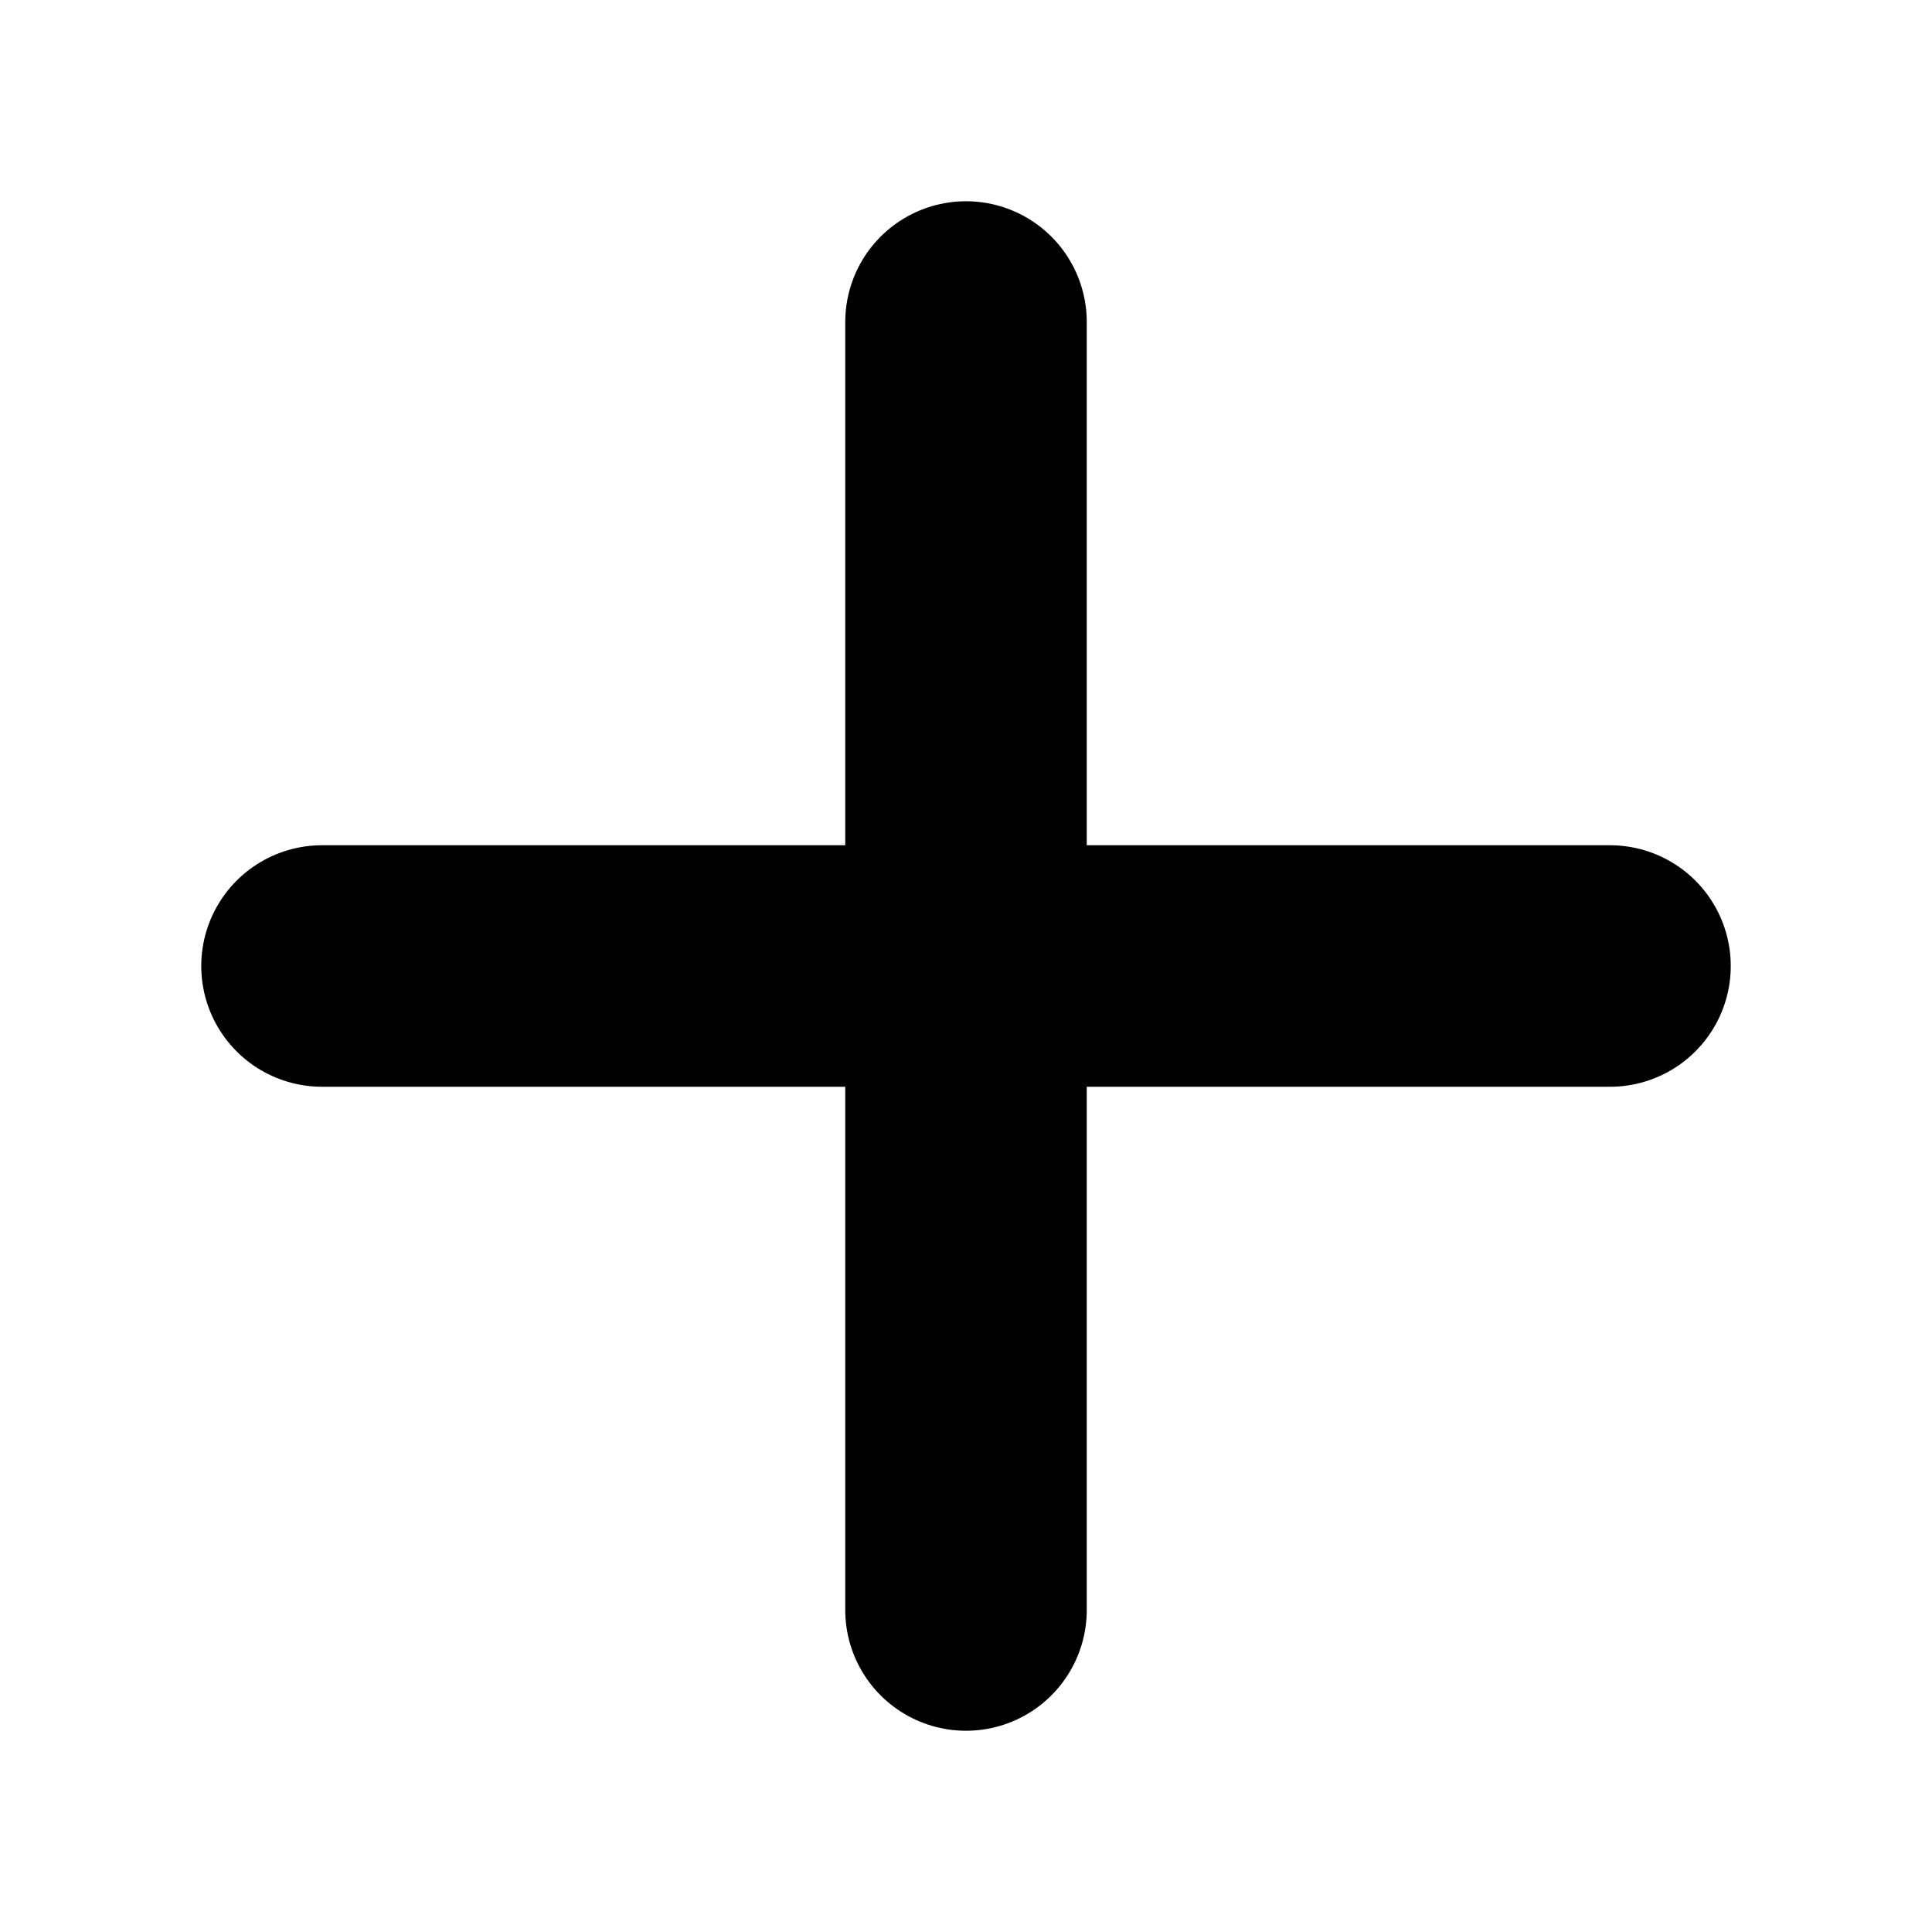
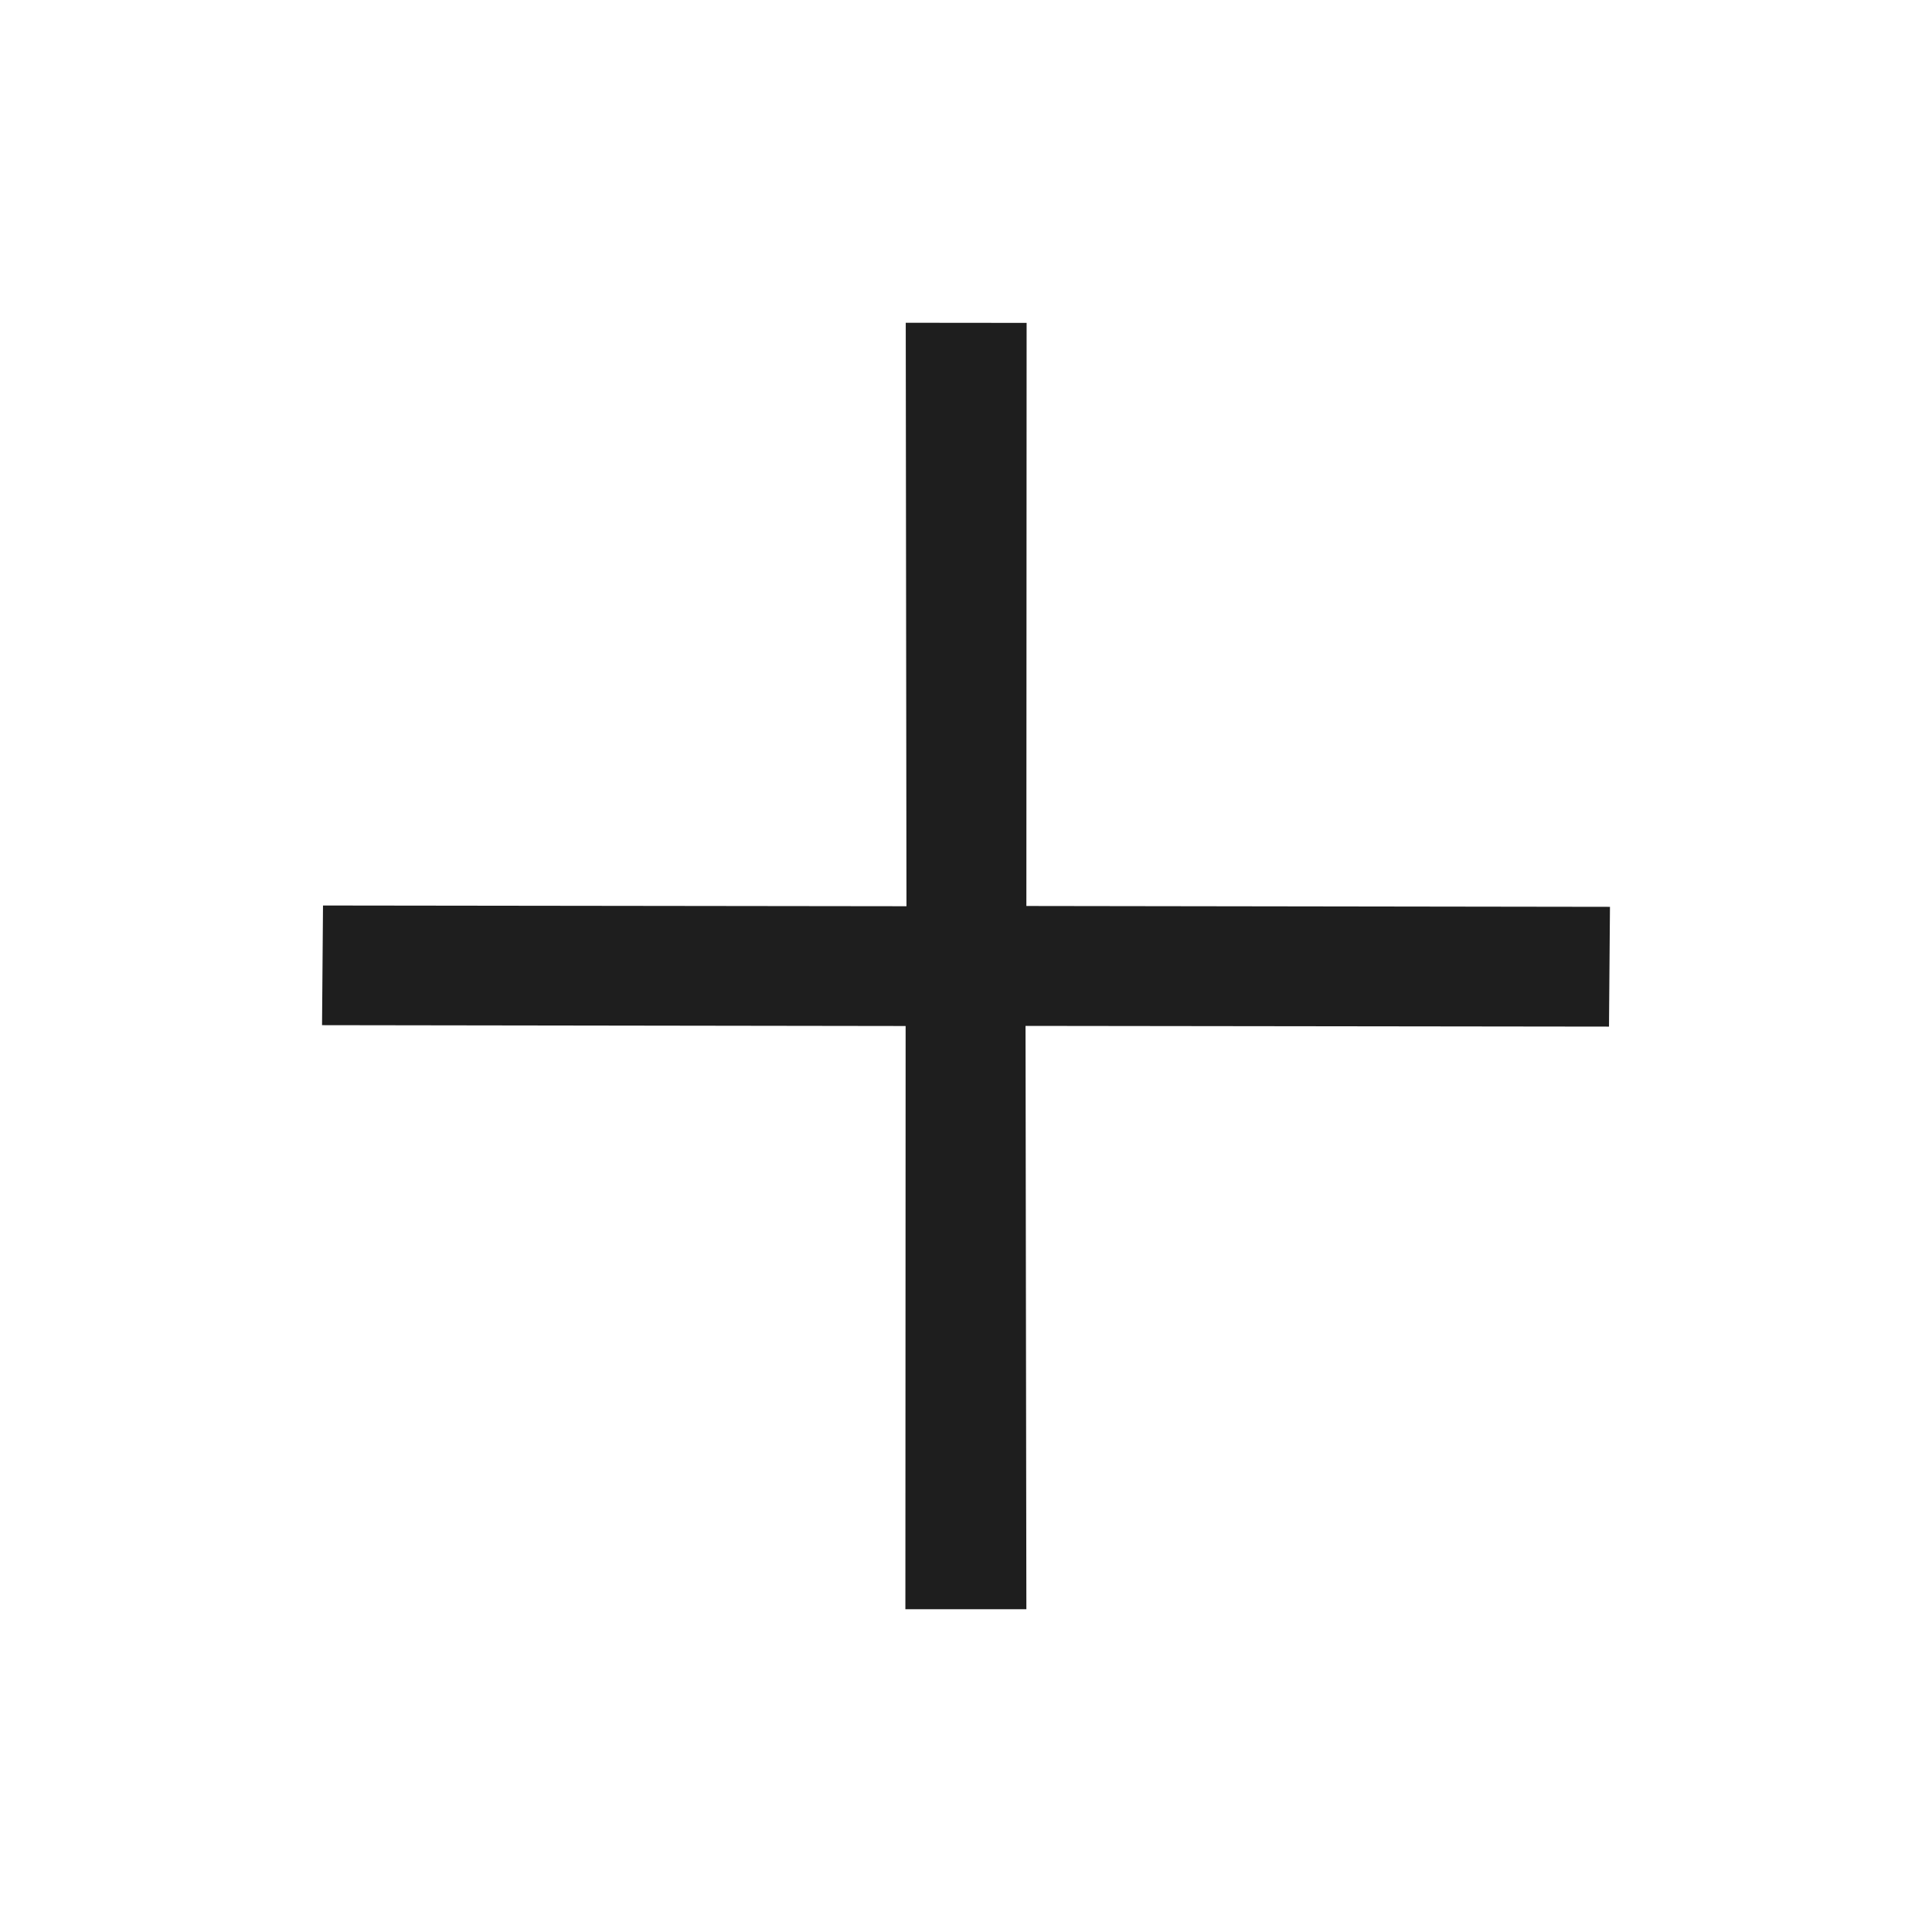
- <svg xmlns="http://www.w3.org/2000/svg" width="12" height="12" viewBox="0 0 12 12" fill="none">
-   <path d="M6 2V10M2 6H10" stroke="currentColor" stroke-width="1.5" stroke-linecap="round" />
+ <svg xmlns="http://www.w3.org/2000/svg" width="16" height="16" viewBox="0 0 16 16" fill="none">
+   <path d="M8.502 2.674L8.5 7.503L13.333 7.51L13.325 8.502L8.493 8.496L8.5 13.327L7.498 13.327L7.5 8.497L2.667 8.49L2.675 7.499L7.507 7.505L7.501 2.673L8.502 2.674Z" fill="#1E1E1E" />
</svg>
